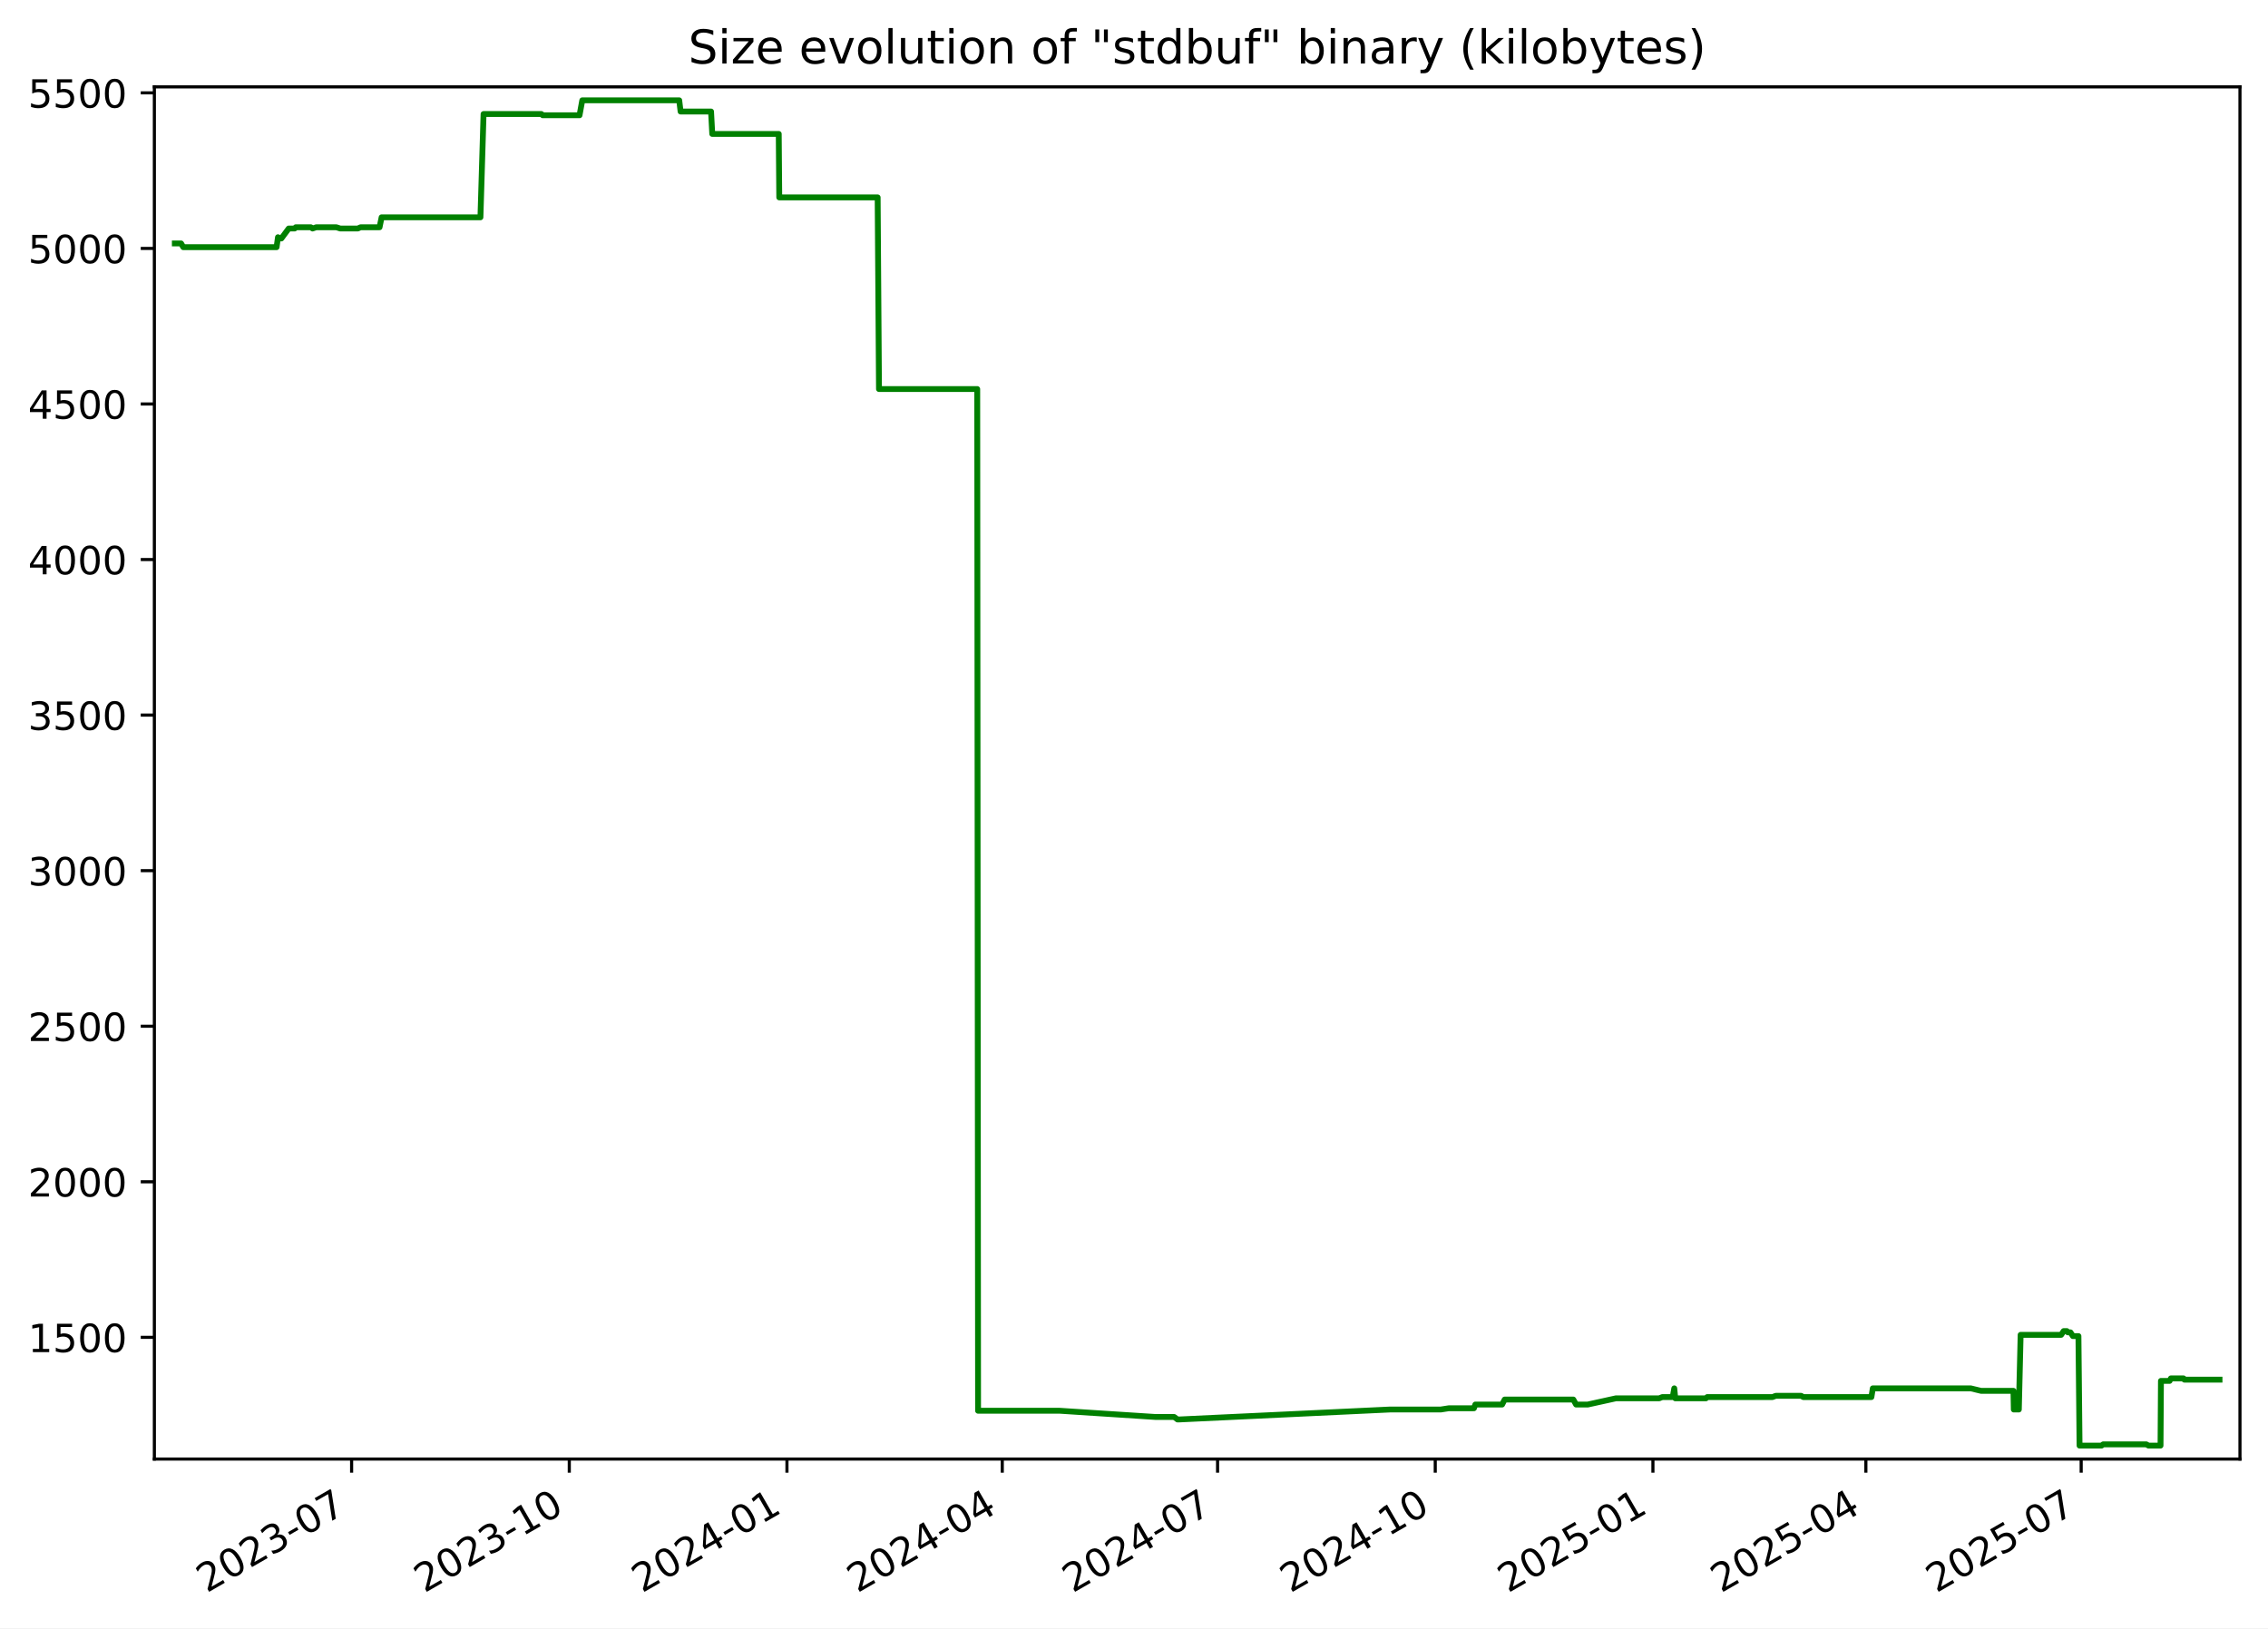
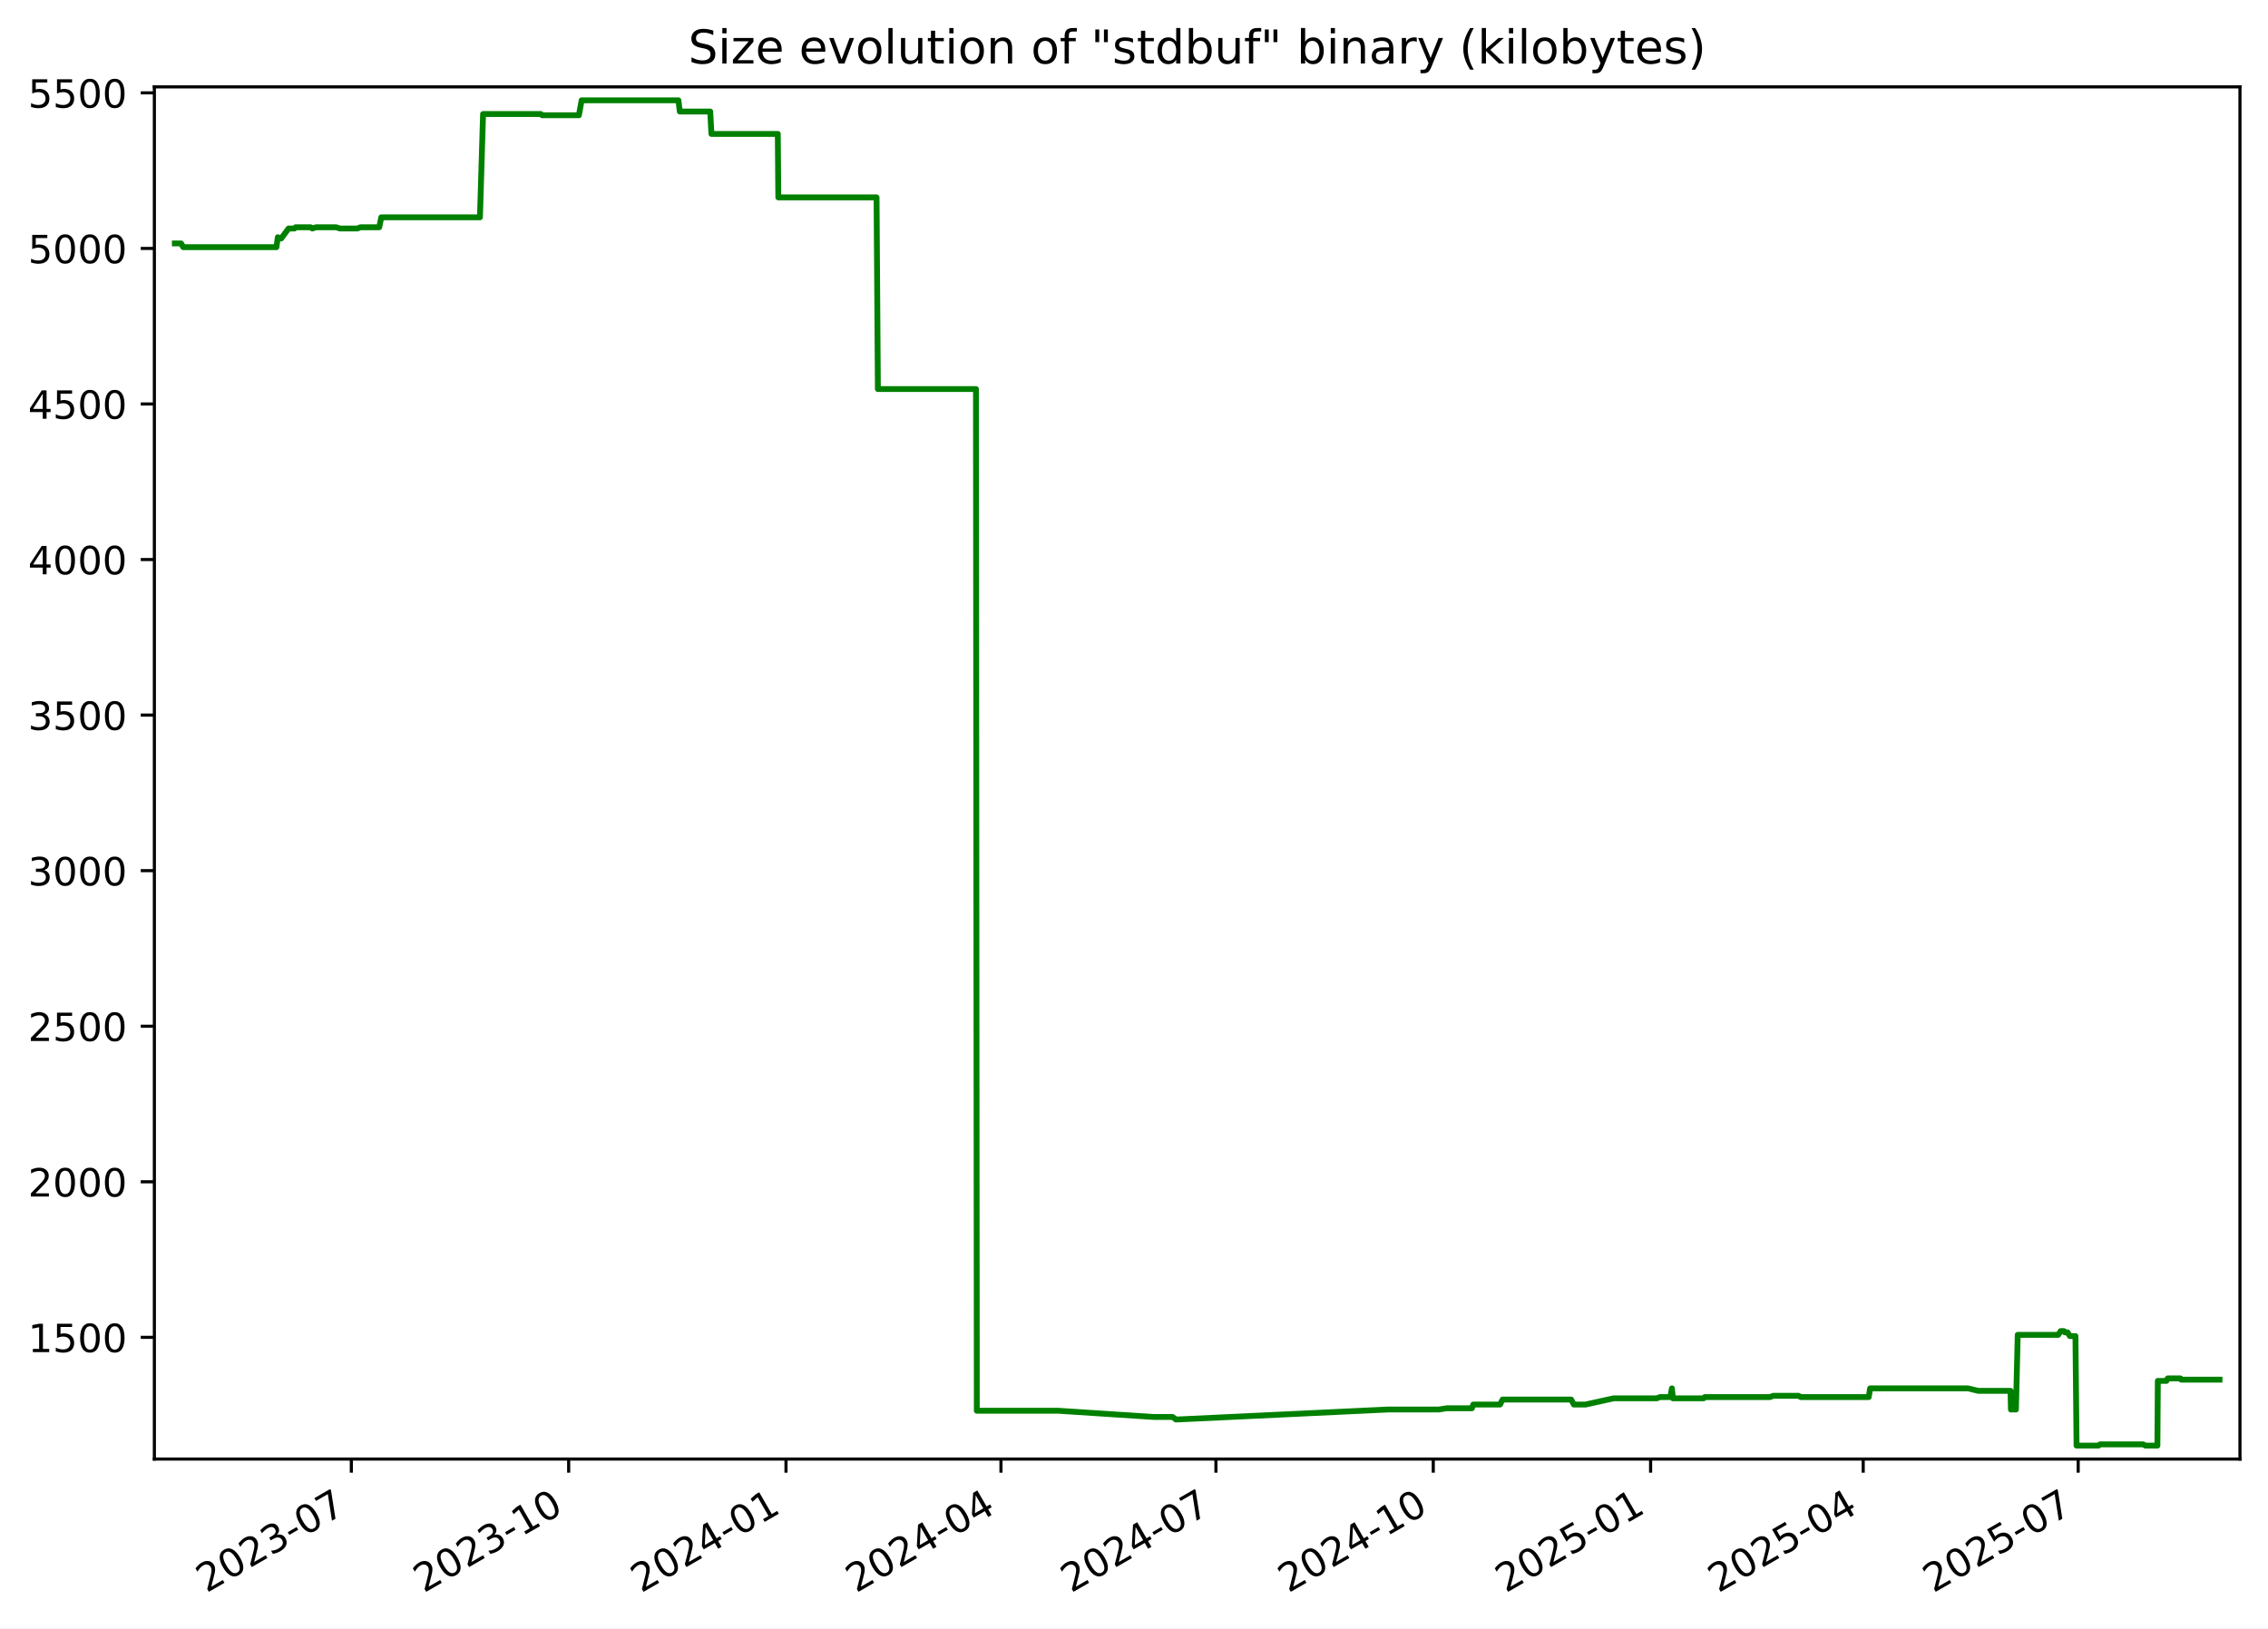
<svg xmlns="http://www.w3.org/2000/svg" xmlns:xlink="http://www.w3.org/1999/xlink" width="582.53pt" height="418.303pt" viewBox="0 0 582.53 418.303" version="1.1">
  <defs>
    <style type="text/css">*{stroke-linejoin: round; stroke-linecap: butt}</style>
  </defs>
  <g id="figure_1">
    <g id="patch_1">
      <path d="M -0 418.303  L 582.53 418.303  L 582.53 0  L -0 0  z " style="fill: #ffffff" />
    </g>
    <g id="axes_1">
      <g id="patch_2">
        <path d="M 39.65 374.83  L 575.33 374.83  L 575.33 22.318  L 39.65 22.318  z " style="fill: #ffffff" />
      </g>
      <g id="matplotlib.axis_1">
        <g id="xtick_1">
          <g id="line2d_1">
            <defs>
-               <path id="m271ec858b5" d="M 0 0  L 0 3.5  " style="stroke: #000000; stroke-width: 0.8" />
+               <path id="ma26afeba79" d="M 0 0  L 0 3.5  " style="stroke: #000000; stroke-width: 0.8" />
            </defs>
            <g>
-               <use xlink:href="#m271ec858b5" x="90.31" y="374.83" style="stroke: #000000; stroke-width: 0.8" />
+               <use xlink:href="#ma26afeba79" x="90.239" y="374.83" style="stroke: #000000; stroke-width: 0.8" />
            </g>
          </g>
          <g id="text_1">
-             <g transform="translate(53.08524 409.302) rotate(-30) scale(0.1 -0.1)">
+             <g transform="translate(53.01385 409.302) rotate(-30) scale(0.1 -0.1)">
              <defs>
                <path id="DejaVuSans-32" d="M 1228 531  L 3431 531  L 3431 0  L 469 0  L 469 531  Q 828 903 1448 1529  Q 2069 2156 2228 2338  Q 2531 2678 2651 2914  Q 2772 3150 2772 3378  Q 2772 3750 2511 3984  Q 2250 4219 1831 4219  Q 1534 4219 1204 4116  Q 875 4013 500 3803  L 500 4441  Q 881 4594 1212 4672  Q 1544 4750 1819 4750  Q 2544 4750 2975 4387  Q 3406 4025 3406 3419  Q 3406 3131 3298 2873  Q 3191 2616 2906 2266  Q 2828 2175 2409 1742  Q 1991 1309 1228 531  z " transform="scale(0.015625)" />
                <path id="DejaVuSans-30" d="M 2034 4250  Q 1547 4250 1301 3770  Q 1056 3291 1056 2328  Q 1056 1369 1301 889  Q 1547 409 2034 409  Q 2525 409 2770 889  Q 3016 1369 3016 2328  Q 3016 3291 2770 3770  Q 2525 4250 2034 4250  z M 2034 4750  Q 2819 4750 3233 4129  Q 3647 3509 3647 2328  Q 3647 1150 3233 529  Q 2819 -91 2034 -91  Q 1250 -91 836 529  Q 422 1150 422 2328  Q 422 3509 836 4129  Q 1250 4750 2034 4750  z " transform="scale(0.015625)" />
                <path id="DejaVuSans-33" d="M 2597 2516  Q 3050 2419 3304 2112  Q 3559 1806 3559 1356  Q 3559 666 3084 287  Q 2609 -91 1734 -91  Q 1441 -91 1130 -33  Q 819 25 488 141  L 488 750  Q 750 597 1062 519  Q 1375 441 1716 441  Q 2309 441 2620 675  Q 2931 909 2931 1356  Q 2931 1769 2642 2001  Q 2353 2234 1838 2234  L 1294 2234  L 1294 2753  L 1863 2753  Q 2328 2753 2575 2939  Q 2822 3125 2822 3475  Q 2822 3834 2567 4026  Q 2313 4219 1838 4219  Q 1578 4219 1281 4162  Q 984 4106 628 3988  L 628 4550  Q 988 4650 1302 4700  Q 1616 4750 1894 4750  Q 2613 4750 3031 4423  Q 3450 4097 3450 3541  Q 3450 3153 3228 2886  Q 3006 2619 2597 2516  z " transform="scale(0.015625)" />
                <path id="DejaVuSans-2d" d="M 313 2009  L 1997 2009  L 1997 1497  L 313 1497  L 313 2009  z " transform="scale(0.015625)" />
                <path id="DejaVuSans-37" d="M 525 4666  L 3525 4666  L 3525 4397  L 1831 0  L 1172 0  L 2766 4134  L 525 4134  L 525 4666  z " transform="scale(0.015625)" />
              </defs>
              <use xlink:href="#DejaVuSans-32" />
              <use xlink:href="#DejaVuSans-30" x="63.623" />
              <use xlink:href="#DejaVuSans-32" x="127.246" />
              <use xlink:href="#DejaVuSans-33" x="190.869" />
              <use xlink:href="#DejaVuSans-2d" x="254.492" />
              <use xlink:href="#DejaVuSans-30" x="290.576" />
              <use xlink:href="#DejaVuSans-37" x="354.199" />
            </g>
          </g>
        </g>
        <g id="xtick_2">
          <g id="line2d_2">
            <g>
-               <use xlink:href="#m271ec858b5" x="146.219" y="374.83" style="stroke: #000000; stroke-width: 0.8" />
+               <use xlink:href="#ma26afeba79" x="146.06" y="374.83" style="stroke: #000000; stroke-width: 0.8" />
            </g>
          </g>
          <g id="text_2">
-             <g transform="translate(108.9944 409.302) rotate(-30) scale(0.1 -0.1)">
+             <g transform="translate(108.8351 409.302) rotate(-30) scale(0.1 -0.1)">
              <defs>
                <path id="DejaVuSans-31" d="M 794 531  L 1825 531  L 1825 4091  L 703 3866  L 703 4441  L 1819 4666  L 2450 4666  L 2450 531  L 3481 531  L 3481 0  L 794 0  L 794 531  z " transform="scale(0.015625)" />
              </defs>
              <use xlink:href="#DejaVuSans-32" />
              <use xlink:href="#DejaVuSans-30" x="63.623" />
              <use xlink:href="#DejaVuSans-32" x="127.246" />
              <use xlink:href="#DejaVuSans-33" x="190.869" />
              <use xlink:href="#DejaVuSans-2d" x="254.492" />
              <use xlink:href="#DejaVuSans-31" x="290.576" />
              <use xlink:href="#DejaVuSans-30" x="354.199" />
            </g>
          </g>
        </g>
        <g id="xtick_3">
          <g id="line2d_3">
            <g>
-               <use xlink:href="#m271ec858b5" x="202.128" y="374.83" style="stroke: #000000; stroke-width: 0.8" />
+               <use xlink:href="#ma26afeba79" x="201.881" y="374.83" style="stroke: #000000; stroke-width: 0.8" />
            </g>
          </g>
          <g id="text_3">
-             <g transform="translate(164.9035 409.302) rotate(-30) scale(0.1 -0.1)">
+             <g transform="translate(164.6563 409.302) rotate(-30) scale(0.1 -0.1)">
              <defs>
                <path id="DejaVuSans-34" d="M 2419 4116  L 825 1625  L 2419 1625  L 2419 4116  z M 2253 4666  L 3047 4666  L 3047 1625  L 3713 1625  L 3713 1100  L 3047 1100  L 3047 0  L 2419 0  L 2419 1100  L 313 1100  L 313 1709  L 2253 4666  z " transform="scale(0.015625)" />
              </defs>
              <use xlink:href="#DejaVuSans-32" />
              <use xlink:href="#DejaVuSans-30" x="63.623" />
              <use xlink:href="#DejaVuSans-32" x="127.246" />
              <use xlink:href="#DejaVuSans-34" x="190.869" />
              <use xlink:href="#DejaVuSans-2d" x="254.492" />
              <use xlink:href="#DejaVuSans-30" x="290.576" />
              <use xlink:href="#DejaVuSans-31" x="354.199" />
            </g>
          </g>
        </g>
        <g id="xtick_4">
          <g id="line2d_4">
            <g>
-               <use xlink:href="#m271ec858b5" x="257.43" y="374.83" style="stroke: #000000; stroke-width: 0.8" />
+               <use xlink:href="#ma26afeba79" x="257.096" y="374.83" style="stroke: #000000; stroke-width: 0.8" />
            </g>
          </g>
          <g id="text_4">
-             <g transform="translate(220.2049 409.302) rotate(-30) scale(0.1 -0.1)">
+             <g transform="translate(219.8708 409.302) rotate(-30) scale(0.1 -0.1)">
              <use xlink:href="#DejaVuSans-32" />
              <use xlink:href="#DejaVuSans-30" x="63.623" />
              <use xlink:href="#DejaVuSans-32" x="127.246" />
              <use xlink:href="#DejaVuSans-34" x="190.869" />
              <use xlink:href="#DejaVuSans-2d" x="254.492" />
              <use xlink:href="#DejaVuSans-30" x="290.576" />
              <use xlink:href="#DejaVuSans-34" x="354.199" />
            </g>
          </g>
        </g>
        <g id="xtick_5">
          <g id="line2d_5">
            <g>
-               <use xlink:href="#m271ec858b5" x="312.731" y="374.83" style="stroke: #000000; stroke-width: 0.8" />
+               <use xlink:href="#ma26afeba79" x="312.31" y="374.83" style="stroke: #000000; stroke-width: 0.8" />
            </g>
          </g>
          <g id="text_5">
-             <g transform="translate(275.5064 409.302) rotate(-30) scale(0.1 -0.1)">
+             <g transform="translate(275.0853 409.302) rotate(-30) scale(0.1 -0.1)">
              <use xlink:href="#DejaVuSans-32" />
              <use xlink:href="#DejaVuSans-30" x="63.623" />
              <use xlink:href="#DejaVuSans-32" x="127.246" />
              <use xlink:href="#DejaVuSans-34" x="190.869" />
              <use xlink:href="#DejaVuSans-2d" x="254.492" />
              <use xlink:href="#DejaVuSans-30" x="290.576" />
              <use xlink:href="#DejaVuSans-37" x="354.199" />
            </g>
          </g>
        </g>
        <g id="xtick_6">
          <g id="line2d_6">
            <g>
-               <use xlink:href="#m271ec858b5" x="368.64" y="374.83" style="stroke: #000000; stroke-width: 0.8" />
+               <use xlink:href="#ma26afeba79" x="368.131" y="374.83" style="stroke: #000000; stroke-width: 0.8" />
            </g>
          </g>
          <g id="text_6">
-             <g transform="translate(331.4155 409.302) rotate(-30) scale(0.1 -0.1)">
+             <g transform="translate(330.9065 409.302) rotate(-30) scale(0.1 -0.1)">
              <use xlink:href="#DejaVuSans-32" />
              <use xlink:href="#DejaVuSans-30" x="63.623" />
              <use xlink:href="#DejaVuSans-32" x="127.246" />
              <use xlink:href="#DejaVuSans-34" x="190.869" />
              <use xlink:href="#DejaVuSans-2d" x="254.492" />
              <use xlink:href="#DejaVuSans-31" x="290.576" />
              <use xlink:href="#DejaVuSans-30" x="354.199" />
            </g>
          </g>
        </g>
        <g id="xtick_7">
          <g id="line2d_7">
            <g>
-               <use xlink:href="#m271ec858b5" x="424.549" y="374.83" style="stroke: #000000; stroke-width: 0.8" />
+               <use xlink:href="#ma26afeba79" x="423.953" y="374.83" style="stroke: #000000; stroke-width: 0.8" />
            </g>
          </g>
          <g id="text_7">
-             <g transform="translate(387.3247 409.302) rotate(-30) scale(0.1 -0.1)">
+             <g transform="translate(386.7278 409.302) rotate(-30) scale(0.1 -0.1)">
              <defs>
                <path id="DejaVuSans-35" d="M 691 4666  L 3169 4666  L 3169 4134  L 1269 4134  L 1269 2991  Q 1406 3038 1543 3061  Q 1681 3084 1819 3084  Q 2600 3084 3056 2656  Q 3513 2228 3513 1497  Q 3513 744 3044 326  Q 2575 -91 1722 -91  Q 1428 -91 1123 -41  Q 819 9 494 109  L 494 744  Q 775 591 1075 516  Q 1375 441 1709 441  Q 2250 441 2565 725  Q 2881 1009 2881 1497  Q 2881 1984 2565 2268  Q 2250 2553 1709 2553  Q 1456 2553 1204 2497  Q 953 2441 691 2322  L 691 4666  z " transform="scale(0.015625)" />
              </defs>
              <use xlink:href="#DejaVuSans-32" />
              <use xlink:href="#DejaVuSans-30" x="63.623" />
              <use xlink:href="#DejaVuSans-32" x="127.246" />
              <use xlink:href="#DejaVuSans-35" x="190.869" />
              <use xlink:href="#DejaVuSans-2d" x="254.492" />
              <use xlink:href="#DejaVuSans-30" x="290.576" />
              <use xlink:href="#DejaVuSans-31" x="354.199" />
            </g>
          </g>
        </g>
        <g id="xtick_8">
          <g id="line2d_8">
            <g>
-               <use xlink:href="#m271ec858b5" x="479.243" y="374.83" style="stroke: #000000; stroke-width: 0.8" />
+               <use xlink:href="#ma26afeba79" x="478.56" y="374.83" style="stroke: #000000; stroke-width: 0.8" />
            </g>
          </g>
          <g id="text_8">
-             <g transform="translate(442.0184 409.302) rotate(-30) scale(0.1 -0.1)">
+             <g transform="translate(441.3355 409.302) rotate(-30) scale(0.1 -0.1)">
              <use xlink:href="#DejaVuSans-32" />
              <use xlink:href="#DejaVuSans-30" x="63.623" />
              <use xlink:href="#DejaVuSans-32" x="127.246" />
              <use xlink:href="#DejaVuSans-35" x="190.869" />
              <use xlink:href="#DejaVuSans-2d" x="254.492" />
              <use xlink:href="#DejaVuSans-30" x="290.576" />
              <use xlink:href="#DejaVuSans-34" x="354.199" />
            </g>
          </g>
        </g>
        <g id="xtick_9">
          <g id="line2d_9">
            <g>
-               <use xlink:href="#m271ec858b5" x="534.545" y="374.83" style="stroke: #000000; stroke-width: 0.8" />
+               <use xlink:href="#ma26afeba79" x="533.775" y="374.83" style="stroke: #000000; stroke-width: 0.8" />
            </g>
          </g>
          <g id="text_9">
-             <g transform="translate(497.3198 409.302) rotate(-30) scale(0.1 -0.1)">
+             <g transform="translate(496.55 409.302) rotate(-30) scale(0.1 -0.1)">
              <use xlink:href="#DejaVuSans-32" />
              <use xlink:href="#DejaVuSans-30" x="63.623" />
              <use xlink:href="#DejaVuSans-32" x="127.246" />
              <use xlink:href="#DejaVuSans-35" x="190.869" />
              <use xlink:href="#DejaVuSans-2d" x="254.492" />
              <use xlink:href="#DejaVuSans-30" x="290.576" />
              <use xlink:href="#DejaVuSans-37" x="354.199" />
            </g>
          </g>
        </g>
      </g>
      <g id="matplotlib.axis_2">
        <g id="ytick_1">
          <g id="line2d_10">
            <defs>
-               <path id="mb936c2241e" d="M 0 0  L -3.5 0  " style="stroke: #000000; stroke-width: 0.8" />
+               <path id="me0a9db9948" d="M 0 0  L -3.5 0  " style="stroke: #000000; stroke-width: 0.8" />
            </defs>
            <g>
-               <use xlink:href="#mb936c2241e" x="39.65" y="343.56" style="stroke: #000000; stroke-width: 0.8" />
+               <use xlink:href="#me0a9db9948" x="39.65" y="343.56" style="stroke: #000000; stroke-width: 0.8" />
            </g>
          </g>
          <g id="text_10">
            <g transform="translate(7.2 347.3591) scale(0.1 -0.1)">
              <use xlink:href="#DejaVuSans-31" />
              <use xlink:href="#DejaVuSans-35" x="63.623" />
              <use xlink:href="#DejaVuSans-30" x="127.246" />
              <use xlink:href="#DejaVuSans-30" x="190.869" />
            </g>
          </g>
        </g>
        <g id="ytick_2">
          <g id="line2d_11">
            <g>
-               <use xlink:href="#mb936c2241e" x="39.65" y="303.597" style="stroke: #000000; stroke-width: 0.8" />
+               <use xlink:href="#me0a9db9948" x="39.65" y="303.597" style="stroke: #000000; stroke-width: 0.8" />
            </g>
          </g>
          <g id="text_11">
            <g transform="translate(7.2 307.3961) scale(0.1 -0.1)">
              <use xlink:href="#DejaVuSans-32" />
              <use xlink:href="#DejaVuSans-30" x="63.623" />
              <use xlink:href="#DejaVuSans-30" x="127.246" />
              <use xlink:href="#DejaVuSans-30" x="190.869" />
            </g>
          </g>
        </g>
        <g id="ytick_3">
          <g id="line2d_12">
            <g>
-               <use xlink:href="#mb936c2241e" x="39.65" y="263.634" style="stroke: #000000; stroke-width: 0.8" />
+               <use xlink:href="#me0a9db9948" x="39.65" y="263.634" style="stroke: #000000; stroke-width: 0.8" />
            </g>
          </g>
          <g id="text_12">
            <g transform="translate(7.2 267.4331) scale(0.1 -0.1)">
              <use xlink:href="#DejaVuSans-32" />
              <use xlink:href="#DejaVuSans-35" x="63.623" />
              <use xlink:href="#DejaVuSans-30" x="127.246" />
              <use xlink:href="#DejaVuSans-30" x="190.869" />
            </g>
          </g>
        </g>
        <g id="ytick_4">
          <g id="line2d_13">
            <g>
-               <use xlink:href="#mb936c2241e" x="39.65" y="223.671" style="stroke: #000000; stroke-width: 0.8" />
+               <use xlink:href="#me0a9db9948" x="39.65" y="223.671" style="stroke: #000000; stroke-width: 0.8" />
            </g>
          </g>
          <g id="text_13">
            <g transform="translate(7.2 227.4701) scale(0.1 -0.1)">
              <use xlink:href="#DejaVuSans-33" />
              <use xlink:href="#DejaVuSans-30" x="63.623" />
              <use xlink:href="#DejaVuSans-30" x="127.246" />
              <use xlink:href="#DejaVuSans-30" x="190.869" />
            </g>
          </g>
        </g>
        <g id="ytick_5">
          <g id="line2d_14">
            <g>
-               <use xlink:href="#mb936c2241e" x="39.65" y="183.708" style="stroke: #000000; stroke-width: 0.8" />
+               <use xlink:href="#me0a9db9948" x="39.65" y="183.708" style="stroke: #000000; stroke-width: 0.8" />
            </g>
          </g>
          <g id="text_14">
            <g transform="translate(7.2 187.5071) scale(0.1 -0.1)">
              <use xlink:href="#DejaVuSans-33" />
              <use xlink:href="#DejaVuSans-35" x="63.623" />
              <use xlink:href="#DejaVuSans-30" x="127.246" />
              <use xlink:href="#DejaVuSans-30" x="190.869" />
            </g>
          </g>
        </g>
        <g id="ytick_6">
          <g id="line2d_15">
            <g>
-               <use xlink:href="#mb936c2241e" x="39.65" y="143.745" style="stroke: #000000; stroke-width: 0.8" />
+               <use xlink:href="#me0a9db9948" x="39.65" y="143.745" style="stroke: #000000; stroke-width: 0.8" />
            </g>
          </g>
          <g id="text_15">
            <g transform="translate(7.2 147.5441) scale(0.1 -0.1)">
              <use xlink:href="#DejaVuSans-34" />
              <use xlink:href="#DejaVuSans-30" x="63.623" />
              <use xlink:href="#DejaVuSans-30" x="127.246" />
              <use xlink:href="#DejaVuSans-30" x="190.869" />
            </g>
          </g>
        </g>
        <g id="ytick_7">
          <g id="line2d_16">
            <g>
-               <use xlink:href="#mb936c2241e" x="39.65" y="103.782" style="stroke: #000000; stroke-width: 0.8" />
+               <use xlink:href="#me0a9db9948" x="39.65" y="103.782" style="stroke: #000000; stroke-width: 0.8" />
            </g>
          </g>
          <g id="text_16">
            <g transform="translate(7.2 107.5811) scale(0.1 -0.1)">
              <use xlink:href="#DejaVuSans-34" />
              <use xlink:href="#DejaVuSans-35" x="63.623" />
              <use xlink:href="#DejaVuSans-30" x="127.246" />
              <use xlink:href="#DejaVuSans-30" x="190.869" />
            </g>
          </g>
        </g>
        <g id="ytick_8">
          <g id="line2d_17">
            <g>
-               <use xlink:href="#mb936c2241e" x="39.65" y="63.819" style="stroke: #000000; stroke-width: 0.8" />
+               <use xlink:href="#me0a9db9948" x="39.65" y="63.819" style="stroke: #000000; stroke-width: 0.8" />
            </g>
          </g>
          <g id="text_17">
            <g transform="translate(7.2 67.61812) scale(0.1 -0.1)">
              <use xlink:href="#DejaVuSans-35" />
              <use xlink:href="#DejaVuSans-30" x="63.623" />
              <use xlink:href="#DejaVuSans-30" x="127.246" />
              <use xlink:href="#DejaVuSans-30" x="190.869" />
            </g>
          </g>
        </g>
        <g id="ytick_9">
          <g id="line2d_18">
            <g>
-               <use xlink:href="#mb936c2241e" x="39.65" y="23.856" style="stroke: #000000; stroke-width: 0.8" />
+               <use xlink:href="#me0a9db9948" x="39.65" y="23.856" style="stroke: #000000; stroke-width: 0.8" />
            </g>
          </g>
          <g id="text_18">
            <g transform="translate(7.2 27.65512) scale(0.1 -0.1)">
              <use xlink:href="#DejaVuSans-35" />
              <use xlink:href="#DejaVuSans-35" x="63.623" />
              <use xlink:href="#DejaVuSans-30" x="127.246" />
              <use xlink:href="#DejaVuSans-30" x="190.869" />
            </g>
          </g>
        </g>
      </g>
      <g id="line2d_19">
-         <path d="M 44.902 62.54  L 46.51 62.54  L 47.073 63.499  L 71.041 63.499  L 71.397 60.942  L 72.05 61.261  L 72.266 61.261  L 74.16 58.704  L 75.676 58.704  L 75.961 58.384  L 79.847 58.384  L 80.285 58.704  L 81.221 58.384  L 86.386 58.384  L 87.395 58.704  L 91.903 58.704  L 92.608 58.384  L 97.487 58.384  L 98.016 55.826  L 123.399 55.826  L 124.199 29.291  L 139.057 29.291  L 139.399 29.611  L 148.851 29.611  L 149.555 25.774  L 174.459 25.774  L 174.806 28.651  L 182.635 28.651  L 182.942 34.406  L 200.019 34.406  L 200.151 50.711  L 225.425 50.711  L 225.766 99.945  L 251 99.945  L 251.216 362.422  L 272.186 362.422  L 296.816 364.021  L 301.583 364.021  L 302.439 364.66  L 302.809 364.66  L 356.987 362.103  L 370.041 362.103  L 372.105 361.783  L 378.58 361.783  L 378.934 360.824  L 385.813 360.824  L 386.47 359.545  L 404.101 359.545  L 404.815 360.824  L 407.807 360.824  L 415.068 359.225  L 426.164 359.225  L 426.963 358.906  L 429.627 358.906  L 430.032 356.668  L 430.287 359.225  L 438.174 359.225  L 438.499 358.906  L 455.256 358.906  L 456.099 358.586  L 462.615 358.586  L 463.187 358.906  L 480.665 358.906  L 481.022 356.668  L 506.179 356.668  L 508.834 357.307  L 517.148 357.307  L 517.242 362.103  L 518.532 362.103  L 518.993 342.92  L 529.403 342.92  L 530.046 341.961  L 530.882 341.961  L 531.117 342.281  L 531.793 342.281  L 532.414 343.24  L 533.844 343.24  L 534.127 371.374  L 539.778 371.374  L 540.196 371.054  L 551.265 371.054  L 551.839 371.374  L 554.926 371.374  L 555.034 354.75  L 557.259 354.75  L 557.58 354.11  L 560.84 354.11  L 561.048 354.43  L 570.078 354.43  L 570.078 354.43  " clip-path="url(#p6da2156f13)" style="fill: none; stroke: #008000; stroke-width: 1.5; stroke-linecap: square" />
+         <path d="M 44.902 62.54  L 46.508 62.54  L 47.07 63.499  L 71 63.499  L 71.355 60.942  L 72.007 61.261  L 72.222 61.261  L 74.114 58.704  L 75.628 58.704  L 75.912 58.384  L 79.792 58.384  L 80.229 58.704  L 81.163 58.384  L 86.321 58.384  L 87.328 58.704  L 91.829 58.704  L 92.533 58.384  L 97.404 58.384  L 97.933 55.826  L 123.275 55.826  L 124.074 29.291  L 138.909 29.291  L 139.25 29.611  L 148.687 29.611  L 149.391 25.774  L 174.255 25.774  L 174.602 28.651  L 182.419 28.651  L 182.725 34.406  L 199.776 34.406  L 199.907 50.711  L 225.141 50.711  L 225.482 99.945  L 250.676 99.945  L 250.891 362.422  L 271.828 362.422  L 296.42 364.021  L 301.18 364.021  L 302.034 364.66  L 302.404 364.66  L 356.496 362.103  L 369.53 362.103  L 371.591 361.783  L 378.056 361.783  L 378.409 360.824  L 385.277 360.824  L 385.933 359.545  L 403.537 359.545  L 404.249 360.824  L 407.236 360.824  L 414.486 359.225  L 425.565 359.225  L 426.362 358.906  L 429.022 358.906  L 429.427 356.668  L 429.681 359.225  L 437.556 359.225  L 437.88 358.906  L 454.611 358.906  L 455.453 358.586  L 461.958 358.586  L 462.529 358.906  L 479.979 358.906  L 480.337 356.668  L 505.453 356.668  L 508.105 357.307  L 516.405 357.307  L 516.499 362.103  L 517.787 362.103  L 518.248 342.92  L 528.642 342.92  L 529.283 341.961  L 530.118 341.961  L 530.352 342.281  L 531.027 342.281  L 531.647 343.24  L 533.075 343.24  L 533.357 371.374  L 539 371.374  L 539.417 371.054  L 550.469 371.054  L 551.042 371.374  L 554.124 371.374  L 554.232 354.75  L 556.454 354.75  L 556.773 354.11  L 560.029 354.11  L 560.236 354.43  L 570.078 354.43  L 570.078 354.43  " clip-path="url(#ped4c573d8b)" style="fill: none; stroke: #008000; stroke-width: 1.5; stroke-linecap: square" />
      </g>
      <g id="patch_3">
        <path d="M 39.65 374.83  L 39.65 22.318  " style="fill: none; stroke: #000000; stroke-width: 0.8; stroke-linejoin: miter; stroke-linecap: square" />
      </g>
      <g id="patch_4">
        <path d="M 575.33 374.83  L 575.33 22.318  " style="fill: none; stroke: #000000; stroke-width: 0.8; stroke-linejoin: miter; stroke-linecap: square" />
      </g>
      <g id="patch_5">
        <path d="M 39.65 374.83  L 575.33 374.83  " style="fill: none; stroke: #000000; stroke-width: 0.8; stroke-linejoin: miter; stroke-linecap: square" />
      </g>
      <g id="patch_6">
        <path d="M 39.65 22.318  L 575.33 22.318  " style="fill: none; stroke: #000000; stroke-width: 0.8; stroke-linejoin: miter; stroke-linecap: square" />
      </g>
      <g id="text_19">
        <g transform="translate(176.7837 16.31812) scale(0.12 -0.12)">
          <defs>
            <path id="DejaVuSans-53" d="M 3425 4513  L 3425 3897  Q 3066 4069 2747 4153  Q 2428 4238 2131 4238  Q 1616 4238 1336 4038  Q 1056 3838 1056 3469  Q 1056 3159 1242 3001  Q 1428 2844 1947 2747  L 2328 2669  Q 3034 2534 3370 2195  Q 3706 1856 3706 1288  Q 3706 609 3251 259  Q 2797 -91 1919 -91  Q 1588 -91 1214 -16  Q 841 59 441 206  L 441 856  Q 825 641 1194 531  Q 1563 422 1919 422  Q 2459 422 2753 634  Q 3047 847 3047 1241  Q 3047 1584 2836 1778  Q 2625 1972 2144 2069  L 1759 2144  Q 1053 2284 737 2584  Q 422 2884 422 3419  Q 422 4038 858 4394  Q 1294 4750 2059 4750  Q 2388 4750 2728 4690  Q 3069 4631 3425 4513  z " transform="scale(0.015625)" />
            <path id="DejaVuSans-69" d="M 603 3500  L 1178 3500  L 1178 0  L 603 0  L 603 3500  z M 603 4863  L 1178 4863  L 1178 4134  L 603 4134  L 603 4863  z " transform="scale(0.015625)" />
            <path id="DejaVuSans-7a" d="M 353 3500  L 3084 3500  L 3084 2975  L 922 459  L 3084 459  L 3084 0  L 275 0  L 275 525  L 2438 3041  L 353 3041  L 353 3500  z " transform="scale(0.015625)" />
            <path id="DejaVuSans-65" d="M 3597 1894  L 3597 1613  L 953 1613  Q 991 1019 1311 708  Q 1631 397 2203 397  Q 2534 397 2845 478  Q 3156 559 3463 722  L 3463 178  Q 3153 47 2828 -22  Q 2503 -91 2169 -91  Q 1331 -91 842 396  Q 353 884 353 1716  Q 353 2575 817 3079  Q 1281 3584 2069 3584  Q 2775 3584 3186 3129  Q 3597 2675 3597 1894  z M 3022 2063  Q 3016 2534 2758 2815  Q 2500 3097 2075 3097  Q 1594 3097 1305 2825  Q 1016 2553 972 2059  L 3022 2063  z " transform="scale(0.015625)" />
            <path id="DejaVuSans-20" transform="scale(0.015625)" />
            <path id="DejaVuSans-76" d="M 191 3500  L 800 3500  L 1894 563  L 2988 3500  L 3597 3500  L 2284 0  L 1503 0  L 191 3500  z " transform="scale(0.015625)" />
            <path id="DejaVuSans-6f" d="M 1959 3097  Q 1497 3097 1228 2736  Q 959 2375 959 1747  Q 959 1119 1226 758  Q 1494 397 1959 397  Q 2419 397 2687 759  Q 2956 1122 2956 1747  Q 2956 2369 2687 2733  Q 2419 3097 1959 3097  z M 1959 3584  Q 2709 3584 3137 3096  Q 3566 2609 3566 1747  Q 3566 888 3137 398  Q 2709 -91 1959 -91  Q 1206 -91 779 398  Q 353 888 353 1747  Q 353 2609 779 3096  Q 1206 3584 1959 3584  z " transform="scale(0.015625)" />
            <path id="DejaVuSans-6c" d="M 603 4863  L 1178 4863  L 1178 0  L 603 0  L 603 4863  z " transform="scale(0.015625)" />
            <path id="DejaVuSans-75" d="M 544 1381  L 544 3500  L 1119 3500  L 1119 1403  Q 1119 906 1312 657  Q 1506 409 1894 409  Q 2359 409 2629 706  Q 2900 1003 2900 1516  L 2900 3500  L 3475 3500  L 3475 0  L 2900 0  L 2900 538  Q 2691 219 2414 64  Q 2138 -91 1772 -91  Q 1169 -91 856 284  Q 544 659 544 1381  z M 1991 3584  L 1991 3584  z " transform="scale(0.015625)" />
            <path id="DejaVuSans-74" d="M 1172 4494  L 1172 3500  L 2356 3500  L 2356 3053  L 1172 3053  L 1172 1153  Q 1172 725 1289 603  Q 1406 481 1766 481  L 2356 481  L 2356 0  L 1766 0  Q 1100 0 847 248  Q 594 497 594 1153  L 594 3053  L 172 3053  L 172 3500  L 594 3500  L 594 4494  L 1172 4494  z " transform="scale(0.015625)" />
            <path id="DejaVuSans-6e" d="M 3513 2113  L 3513 0  L 2938 0  L 2938 2094  Q 2938 2591 2744 2837  Q 2550 3084 2163 3084  Q 1697 3084 1428 2787  Q 1159 2491 1159 1978  L 1159 0  L 581 0  L 581 3500  L 1159 3500  L 1159 2956  Q 1366 3272 1645 3428  Q 1925 3584 2291 3584  Q 2894 3584 3203 3211  Q 3513 2838 3513 2113  z " transform="scale(0.015625)" />
            <path id="DejaVuSans-66" d="M 2375 4863  L 2375 4384  L 1825 4384  Q 1516 4384 1395 4259  Q 1275 4134 1275 3809  L 1275 3500  L 2222 3500  L 2222 3053  L 1275 3053  L 1275 0  L 697 0  L 697 3053  L 147 3053  L 147 3500  L 697 3500  L 697 3744  Q 697 4328 969 4595  Q 1241 4863 1831 4863  L 2375 4863  z " transform="scale(0.015625)" />
            <path id="DejaVuSans-22" d="M 1147 4666  L 1147 2931  L 616 2931  L 616 4666  L 1147 4666  z M 2328 4666  L 2328 2931  L 1797 2931  L 1797 4666  L 2328 4666  z " transform="scale(0.015625)" />
            <path id="DejaVuSans-73" d="M 2834 3397  L 2834 2853  Q 2591 2978 2328 3040  Q 2066 3103 1784 3103  Q 1356 3103 1142 2972  Q 928 2841 928 2578  Q 928 2378 1081 2264  Q 1234 2150 1697 2047  L 1894 2003  Q 2506 1872 2764 1633  Q 3022 1394 3022 966  Q 3022 478 2636 193  Q 2250 -91 1575 -91  Q 1294 -91 989 -36  Q 684 19 347 128  L 347 722  Q 666 556 975 473  Q 1284 391 1588 391  Q 1994 391 2212 530  Q 2431 669 2431 922  Q 2431 1156 2273 1281  Q 2116 1406 1581 1522  L 1381 1569  Q 847 1681 609 1914  Q 372 2147 372 2553  Q 372 3047 722 3315  Q 1072 3584 1716 3584  Q 2034 3584 2315 3537  Q 2597 3491 2834 3397  z " transform="scale(0.015625)" />
            <path id="DejaVuSans-64" d="M 2906 2969  L 2906 4863  L 3481 4863  L 3481 0  L 2906 0  L 2906 525  Q 2725 213 2448 61  Q 2172 -91 1784 -91  Q 1150 -91 751 415  Q 353 922 353 1747  Q 353 2572 751 3078  Q 1150 3584 1784 3584  Q 2172 3584 2448 3432  Q 2725 3281 2906 2969  z M 947 1747  Q 947 1113 1208 752  Q 1469 391 1925 391  Q 2381 391 2643 752  Q 2906 1113 2906 1747  Q 2906 2381 2643 2742  Q 2381 3103 1925 3103  Q 1469 3103 1208 2742  Q 947 2381 947 1747  z " transform="scale(0.015625)" />
            <path id="DejaVuSans-62" d="M 3116 1747  Q 3116 2381 2855 2742  Q 2594 3103 2138 3103  Q 1681 3103 1420 2742  Q 1159 2381 1159 1747  Q 1159 1113 1420 752  Q 1681 391 2138 391  Q 2594 391 2855 752  Q 3116 1113 3116 1747  z M 1159 2969  Q 1341 3281 1617 3432  Q 1894 3584 2278 3584  Q 2916 3584 3314 3078  Q 3713 2572 3713 1747  Q 3713 922 3314 415  Q 2916 -91 2278 -91  Q 1894 -91 1617 61  Q 1341 213 1159 525  L 1159 0  L 581 0  L 581 4863  L 1159 4863  L 1159 2969  z " transform="scale(0.015625)" />
            <path id="DejaVuSans-61" d="M 2194 1759  Q 1497 1759 1228 1600  Q 959 1441 959 1056  Q 959 750 1161 570  Q 1363 391 1709 391  Q 2188 391 2477 730  Q 2766 1069 2766 1631  L 2766 1759  L 2194 1759  z M 3341 1997  L 3341 0  L 2766 0  L 2766 531  Q 2569 213 2275 61  Q 1981 -91 1556 -91  Q 1019 -91 701 211  Q 384 513 384 1019  Q 384 1609 779 1909  Q 1175 2209 1959 2209  L 2766 2209  L 2766 2266  Q 2766 2663 2505 2880  Q 2244 3097 1772 3097  Q 1472 3097 1187 3025  Q 903 2953 641 2809  L 641 3341  Q 956 3463 1253 3523  Q 1550 3584 1831 3584  Q 2591 3584 2966 3190  Q 3341 2797 3341 1997  z " transform="scale(0.015625)" />
            <path id="DejaVuSans-72" d="M 2631 2963  Q 2534 3019 2420 3045  Q 2306 3072 2169 3072  Q 1681 3072 1420 2755  Q 1159 2438 1159 1844  L 1159 0  L 581 0  L 581 3500  L 1159 3500  L 1159 2956  Q 1341 3275 1631 3429  Q 1922 3584 2338 3584  Q 2397 3584 2469 3576  Q 2541 3569 2628 3553  L 2631 2963  z " transform="scale(0.015625)" />
            <path id="DejaVuSans-79" d="M 2059 -325  Q 1816 -950 1584 -1140  Q 1353 -1331 966 -1331  L 506 -1331  L 506 -850  L 844 -850  Q 1081 -850 1212 -737  Q 1344 -625 1503 -206  L 1606 56  L 191 3500  L 800 3500  L 1894 763  L 2988 3500  L 3597 3500  L 2059 -325  z " transform="scale(0.015625)" />
            <path id="DejaVuSans-28" d="M 1984 4856  Q 1566 4138 1362 3434  Q 1159 2731 1159 2009  Q 1159 1288 1364 580  Q 1569 -128 1984 -844  L 1484 -844  Q 1016 -109 783 600  Q 550 1309 550 2009  Q 550 2706 781 3412  Q 1013 4119 1484 4856  L 1984 4856  z " transform="scale(0.015625)" />
            <path id="DejaVuSans-6b" d="M 581 4863  L 1159 4863  L 1159 1991  L 2875 3500  L 3609 3500  L 1753 1863  L 3688 0  L 2938 0  L 1159 1709  L 1159 0  L 581 0  L 581 4863  z " transform="scale(0.015625)" />
            <path id="DejaVuSans-29" d="M 513 4856  L 1013 4856  Q 1481 4119 1714 3412  Q 1947 2706 1947 2009  Q 1947 1309 1714 600  Q 1481 -109 1013 -844  L 513 -844  Q 928 -128 1133 580  Q 1338 1288 1338 2009  Q 1338 2731 1133 3434  Q 928 4138 513 4856  z " transform="scale(0.015625)" />
          </defs>
          <use xlink:href="#DejaVuSans-53" />
          <use xlink:href="#DejaVuSans-69" x="63.477" />
          <use xlink:href="#DejaVuSans-7a" x="91.26" />
          <use xlink:href="#DejaVuSans-65" x="143.75" />
          <use xlink:href="#DejaVuSans-20" x="205.273" />
          <use xlink:href="#DejaVuSans-65" x="237.061" />
          <use xlink:href="#DejaVuSans-76" x="298.584" />
          <use xlink:href="#DejaVuSans-6f" x="357.764" />
          <use xlink:href="#DejaVuSans-6c" x="418.945" />
          <use xlink:href="#DejaVuSans-75" x="446.729" />
          <use xlink:href="#DejaVuSans-74" x="510.107" />
          <use xlink:href="#DejaVuSans-69" x="549.316" />
          <use xlink:href="#DejaVuSans-6f" x="577.1" />
          <use xlink:href="#DejaVuSans-6e" x="638.281" />
          <use xlink:href="#DejaVuSans-20" x="701.66" />
          <use xlink:href="#DejaVuSans-6f" x="733.447" />
          <use xlink:href="#DejaVuSans-66" x="794.629" />
          <use xlink:href="#DejaVuSans-20" x="829.834" />
          <use xlink:href="#DejaVuSans-22" x="861.621" />
          <use xlink:href="#DejaVuSans-73" x="907.617" />
          <use xlink:href="#DejaVuSans-74" x="959.717" />
          <use xlink:href="#DejaVuSans-64" x="998.926" />
          <use xlink:href="#DejaVuSans-62" x="1062.402" />
          <use xlink:href="#DejaVuSans-75" x="1125.879" />
          <use xlink:href="#DejaVuSans-66" x="1189.258" />
          <use xlink:href="#DejaVuSans-22" x="1224.463" />
          <use xlink:href="#DejaVuSans-20" x="1270.459" />
          <use xlink:href="#DejaVuSans-62" x="1302.246" />
          <use xlink:href="#DejaVuSans-69" x="1365.723" />
          <use xlink:href="#DejaVuSans-6e" x="1393.506" />
          <use xlink:href="#DejaVuSans-61" x="1456.885" />
          <use xlink:href="#DejaVuSans-72" x="1518.164" />
          <use xlink:href="#DejaVuSans-79" x="1559.277" />
          <use xlink:href="#DejaVuSans-20" x="1618.457" />
          <use xlink:href="#DejaVuSans-28" x="1650.244" />
          <use xlink:href="#DejaVuSans-6b" x="1689.258" />
          <use xlink:href="#DejaVuSans-69" x="1747.168" />
          <use xlink:href="#DejaVuSans-6c" x="1774.951" />
          <use xlink:href="#DejaVuSans-6f" x="1802.734" />
          <use xlink:href="#DejaVuSans-62" x="1863.916" />
          <use xlink:href="#DejaVuSans-79" x="1927.393" />
          <use xlink:href="#DejaVuSans-74" x="1986.572" />
          <use xlink:href="#DejaVuSans-65" x="2025.781" />
          <use xlink:href="#DejaVuSans-73" x="2087.305" />
          <use xlink:href="#DejaVuSans-29" x="2139.404" />
        </g>
      </g>
    </g>
  </g>
  <defs>
-     <clipPath id="p6da2156f13">
+     <clipPath id="ped4c573d8b">
      <rect x="39.65" y="22.318" width="535.68" height="352.512" />
    </clipPath>
  </defs>
</svg>
